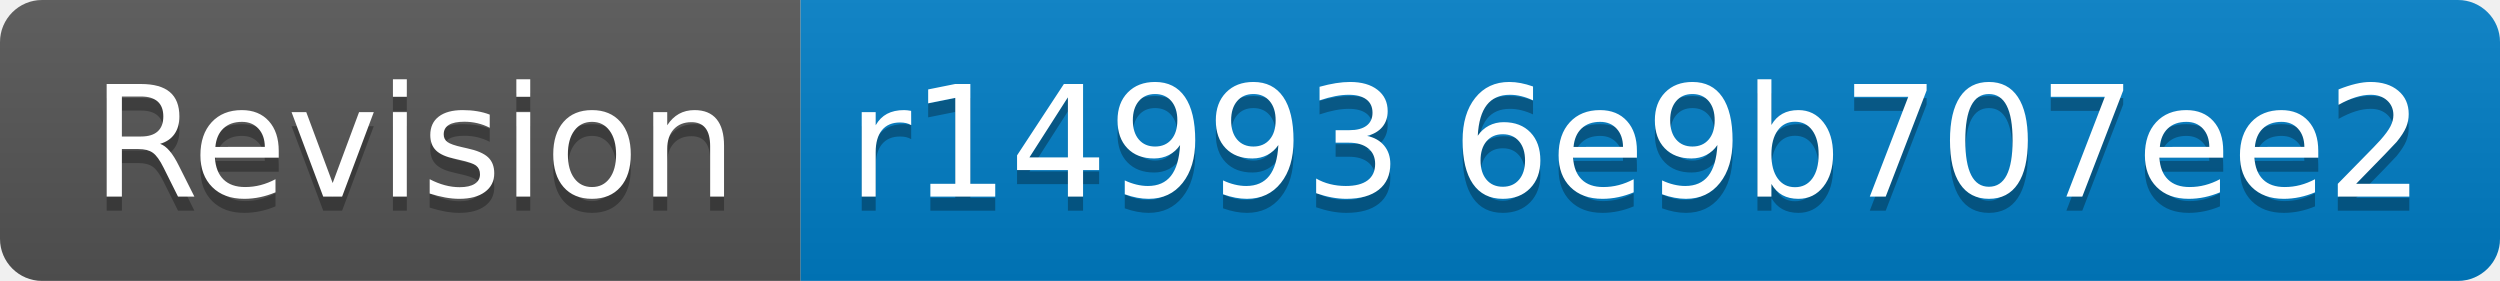
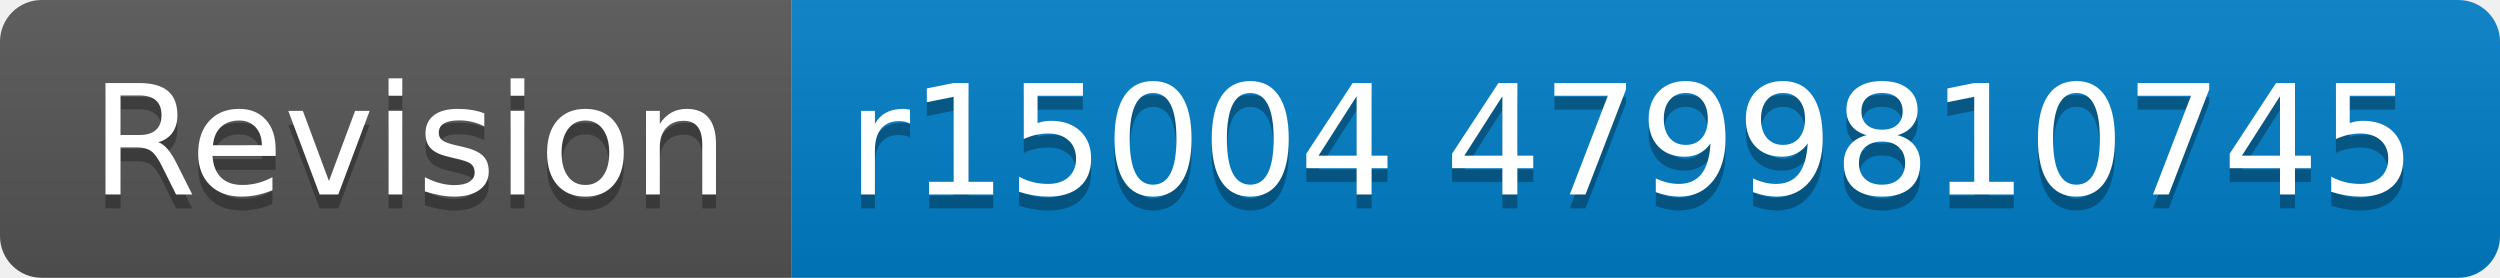
- <svg xmlns="http://www.w3.org/2000/svg" width="178" height="20" role="img" aria-label="Revision: r14993 6e9b707ee2">
+ <svg xmlns="http://www.w3.org/2000/svg" width="180" height="20" role="img" aria-label="Revision: r15004 4799810745">
  <linearGradient id="s" x2="0" y2="100%">
    <stop offset="0" stop-color="#bbb" stop-opacity=".1" />
    <stop offset="1" stop-opacity=".1" />
  </linearGradient>
  <clipPath id="r">
-     <rect width="178" height="20" rx="3" fill="#fff" />
+     <rect width="180" height="20" rx="3" fill="#fff" />
  </clipPath>
  <g clip-path="url(#r)">
    <rect width="57" height="20" fill="#555" />
-     <rect x="57" width="121" height="20" fill="#007ec6" />
-     <rect width="178" height="20" fill="url(#s)" />
+     <rect x="57" width="123" height="20" fill="#007ec6" />
+     <rect width="180" height="20" fill="url(#s)" />
  </g>
  <g fill="#fff" text-anchor="middle" font-family="Verdana,Geneva,DejaVu Sans,sans-serif" text-rendering="geometricPrecision" font-size="110">
    <text aria-hidden="true" x="295" y="150" fill="#010101" fill-opacity=".3" transform="scale(.1)" textLength="470">Revision</text>
    <text x="295" y="140" transform="scale(.1)" fill="#fff" textLength="470">Revision</text>
-     <text aria-hidden="true" x="1165" y="150" fill="#010101" fill-opacity=".3" transform="scale(.1)" textLength="1110">r14993 6e9b707ee2</text>
-     <text x="1165" y="140" transform="scale(.1)" fill="#fff" textLength="1110">r14993 6e9b707ee2</text>
+     <text aria-hidden="true" x="1175" y="150" fill="#010101" fill-opacity=".3" transform="scale(.1)" textLength="1130">r15004 4799810745</text>
+     <text x="1175" y="140" transform="scale(.1)" fill="#fff" textLength="1130">r15004 4799810745</text>
  </g>
</svg>
